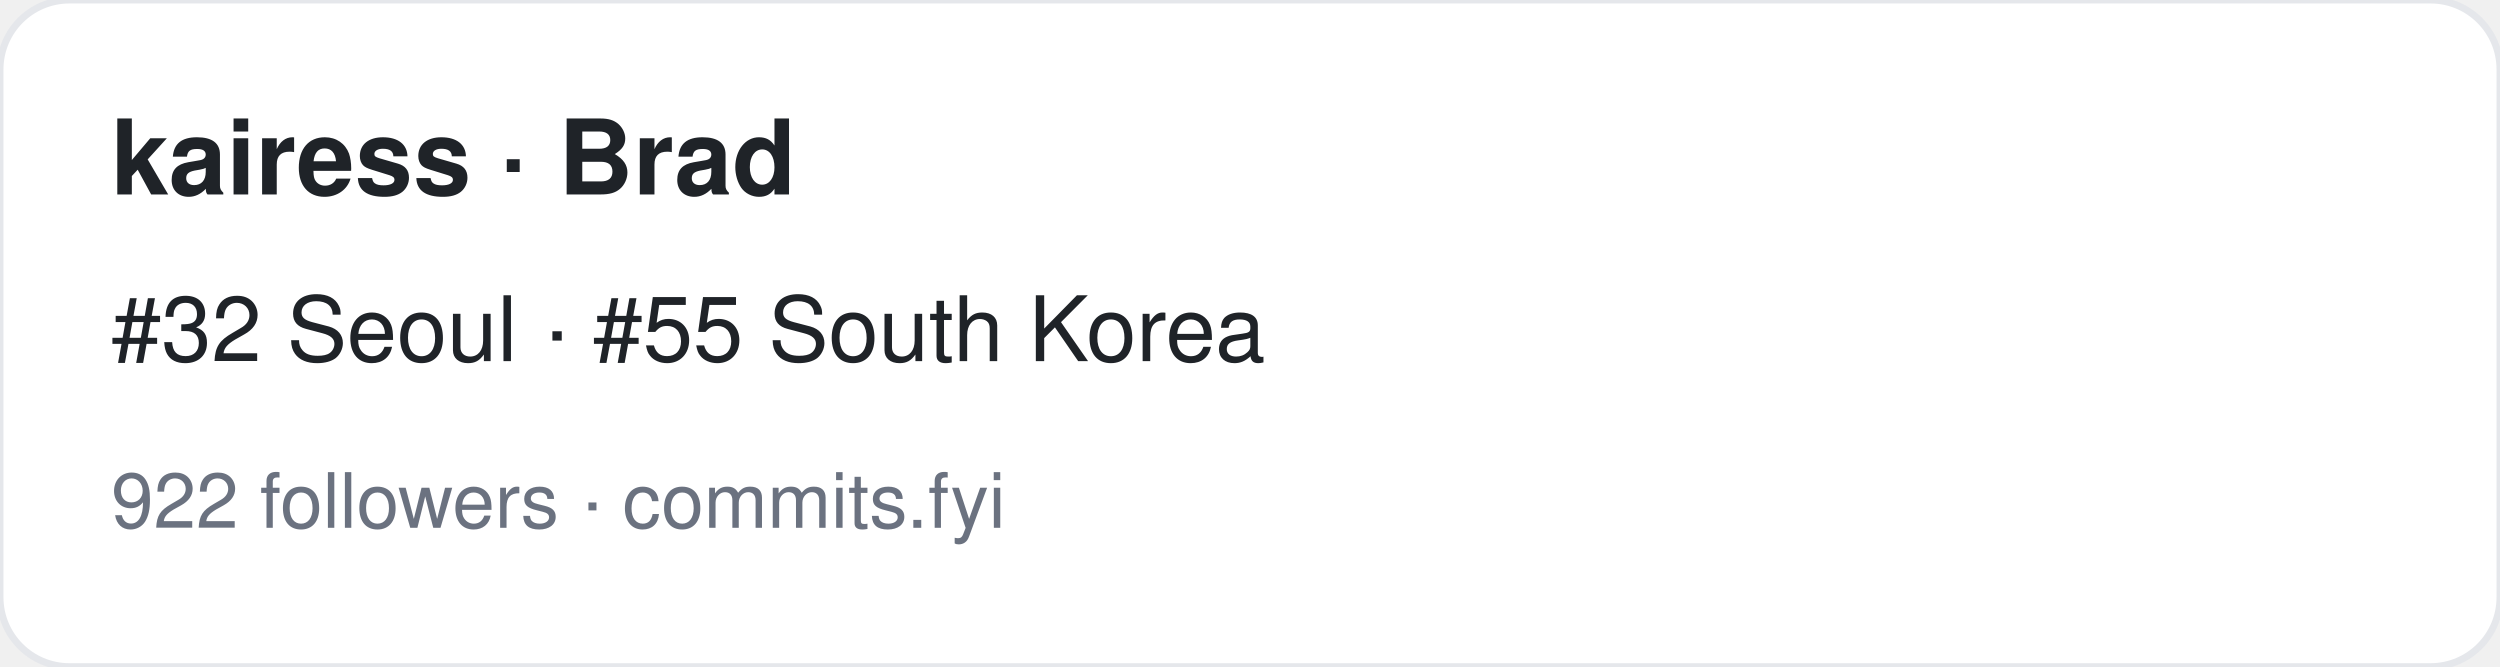
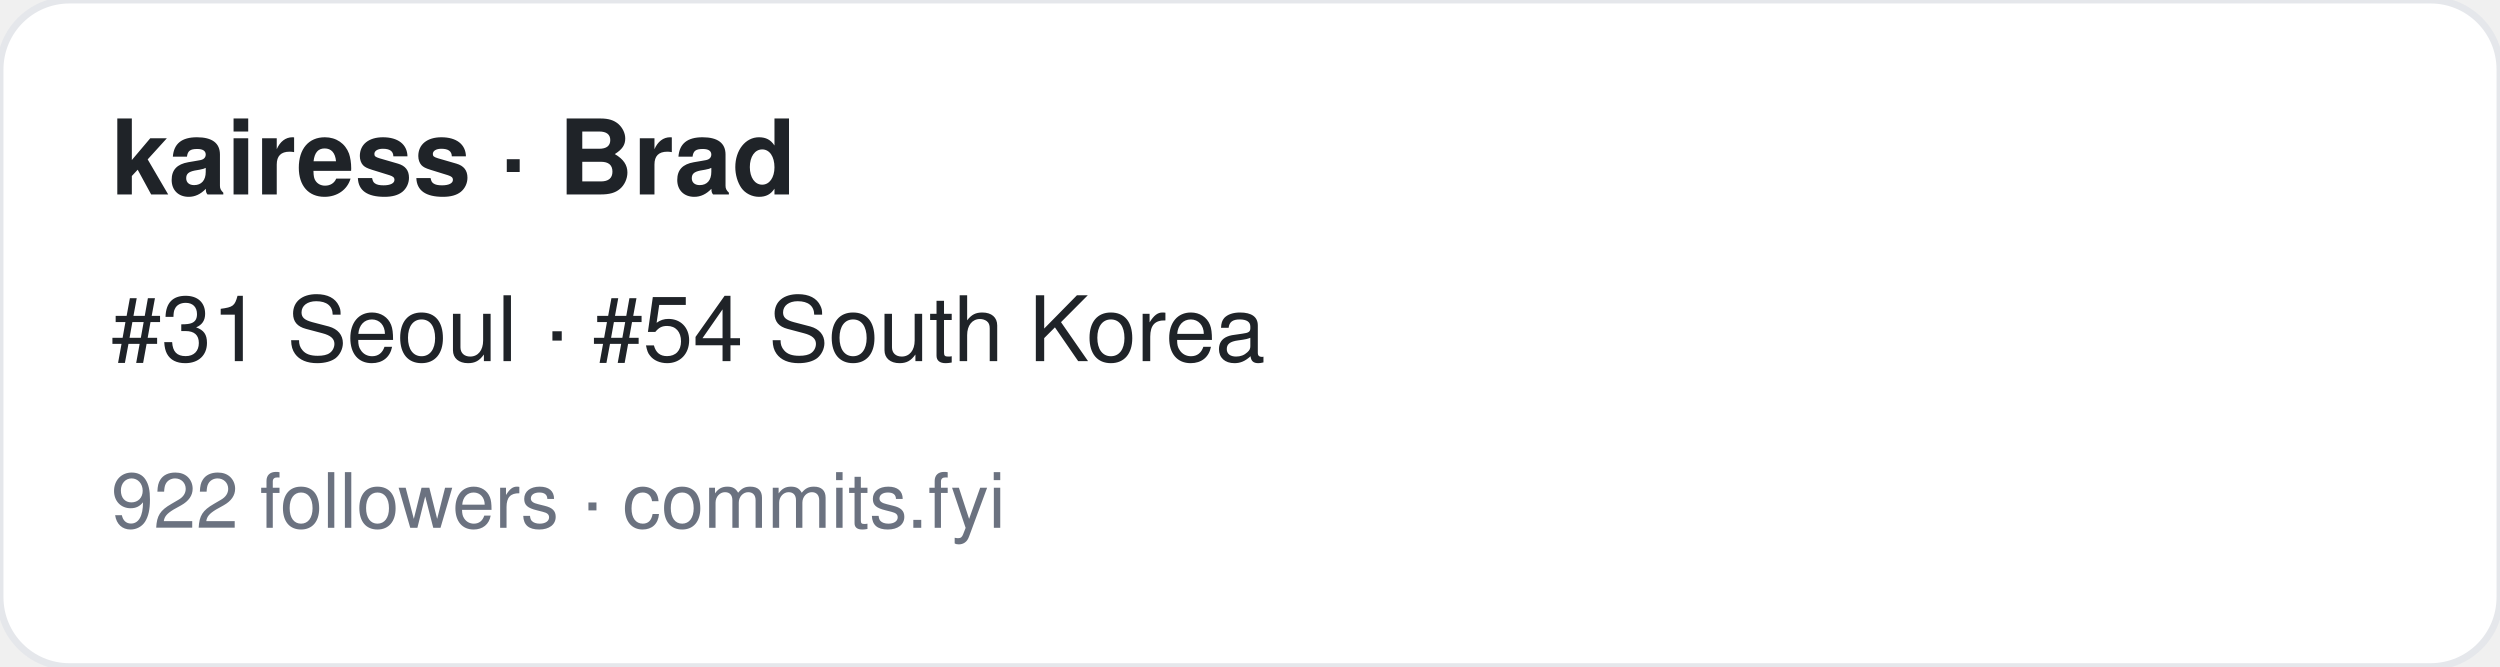
<svg xmlns="http://www.w3.org/2000/svg" width="360" height="96" viewBox="0 0 360 96" font-family="-apple-system,BlinkMacSystemFont,Segoe UI,Helvetica,Arial,sans-serif">
  <rect width="360" height="96" rx="10" fill="#ffffff" stroke="#e5e7eb" />
  <text x="16" y="28" font-size="15" font-weight="700" fill="#1f2328">kairess · Brad</text>
-   <text x="16" y="52" font-size="13" fill="#1f2328">#32 Seoul · #55 South Korea</text>
+   <text x="16" y="52" font-size="13" fill="#1f2328">#31 Seoul · #54 South Korea</text>
  <text x="16" y="76" font-size="11" fill="#6b7280">922 followers · commits.fyi</text>
</svg>
